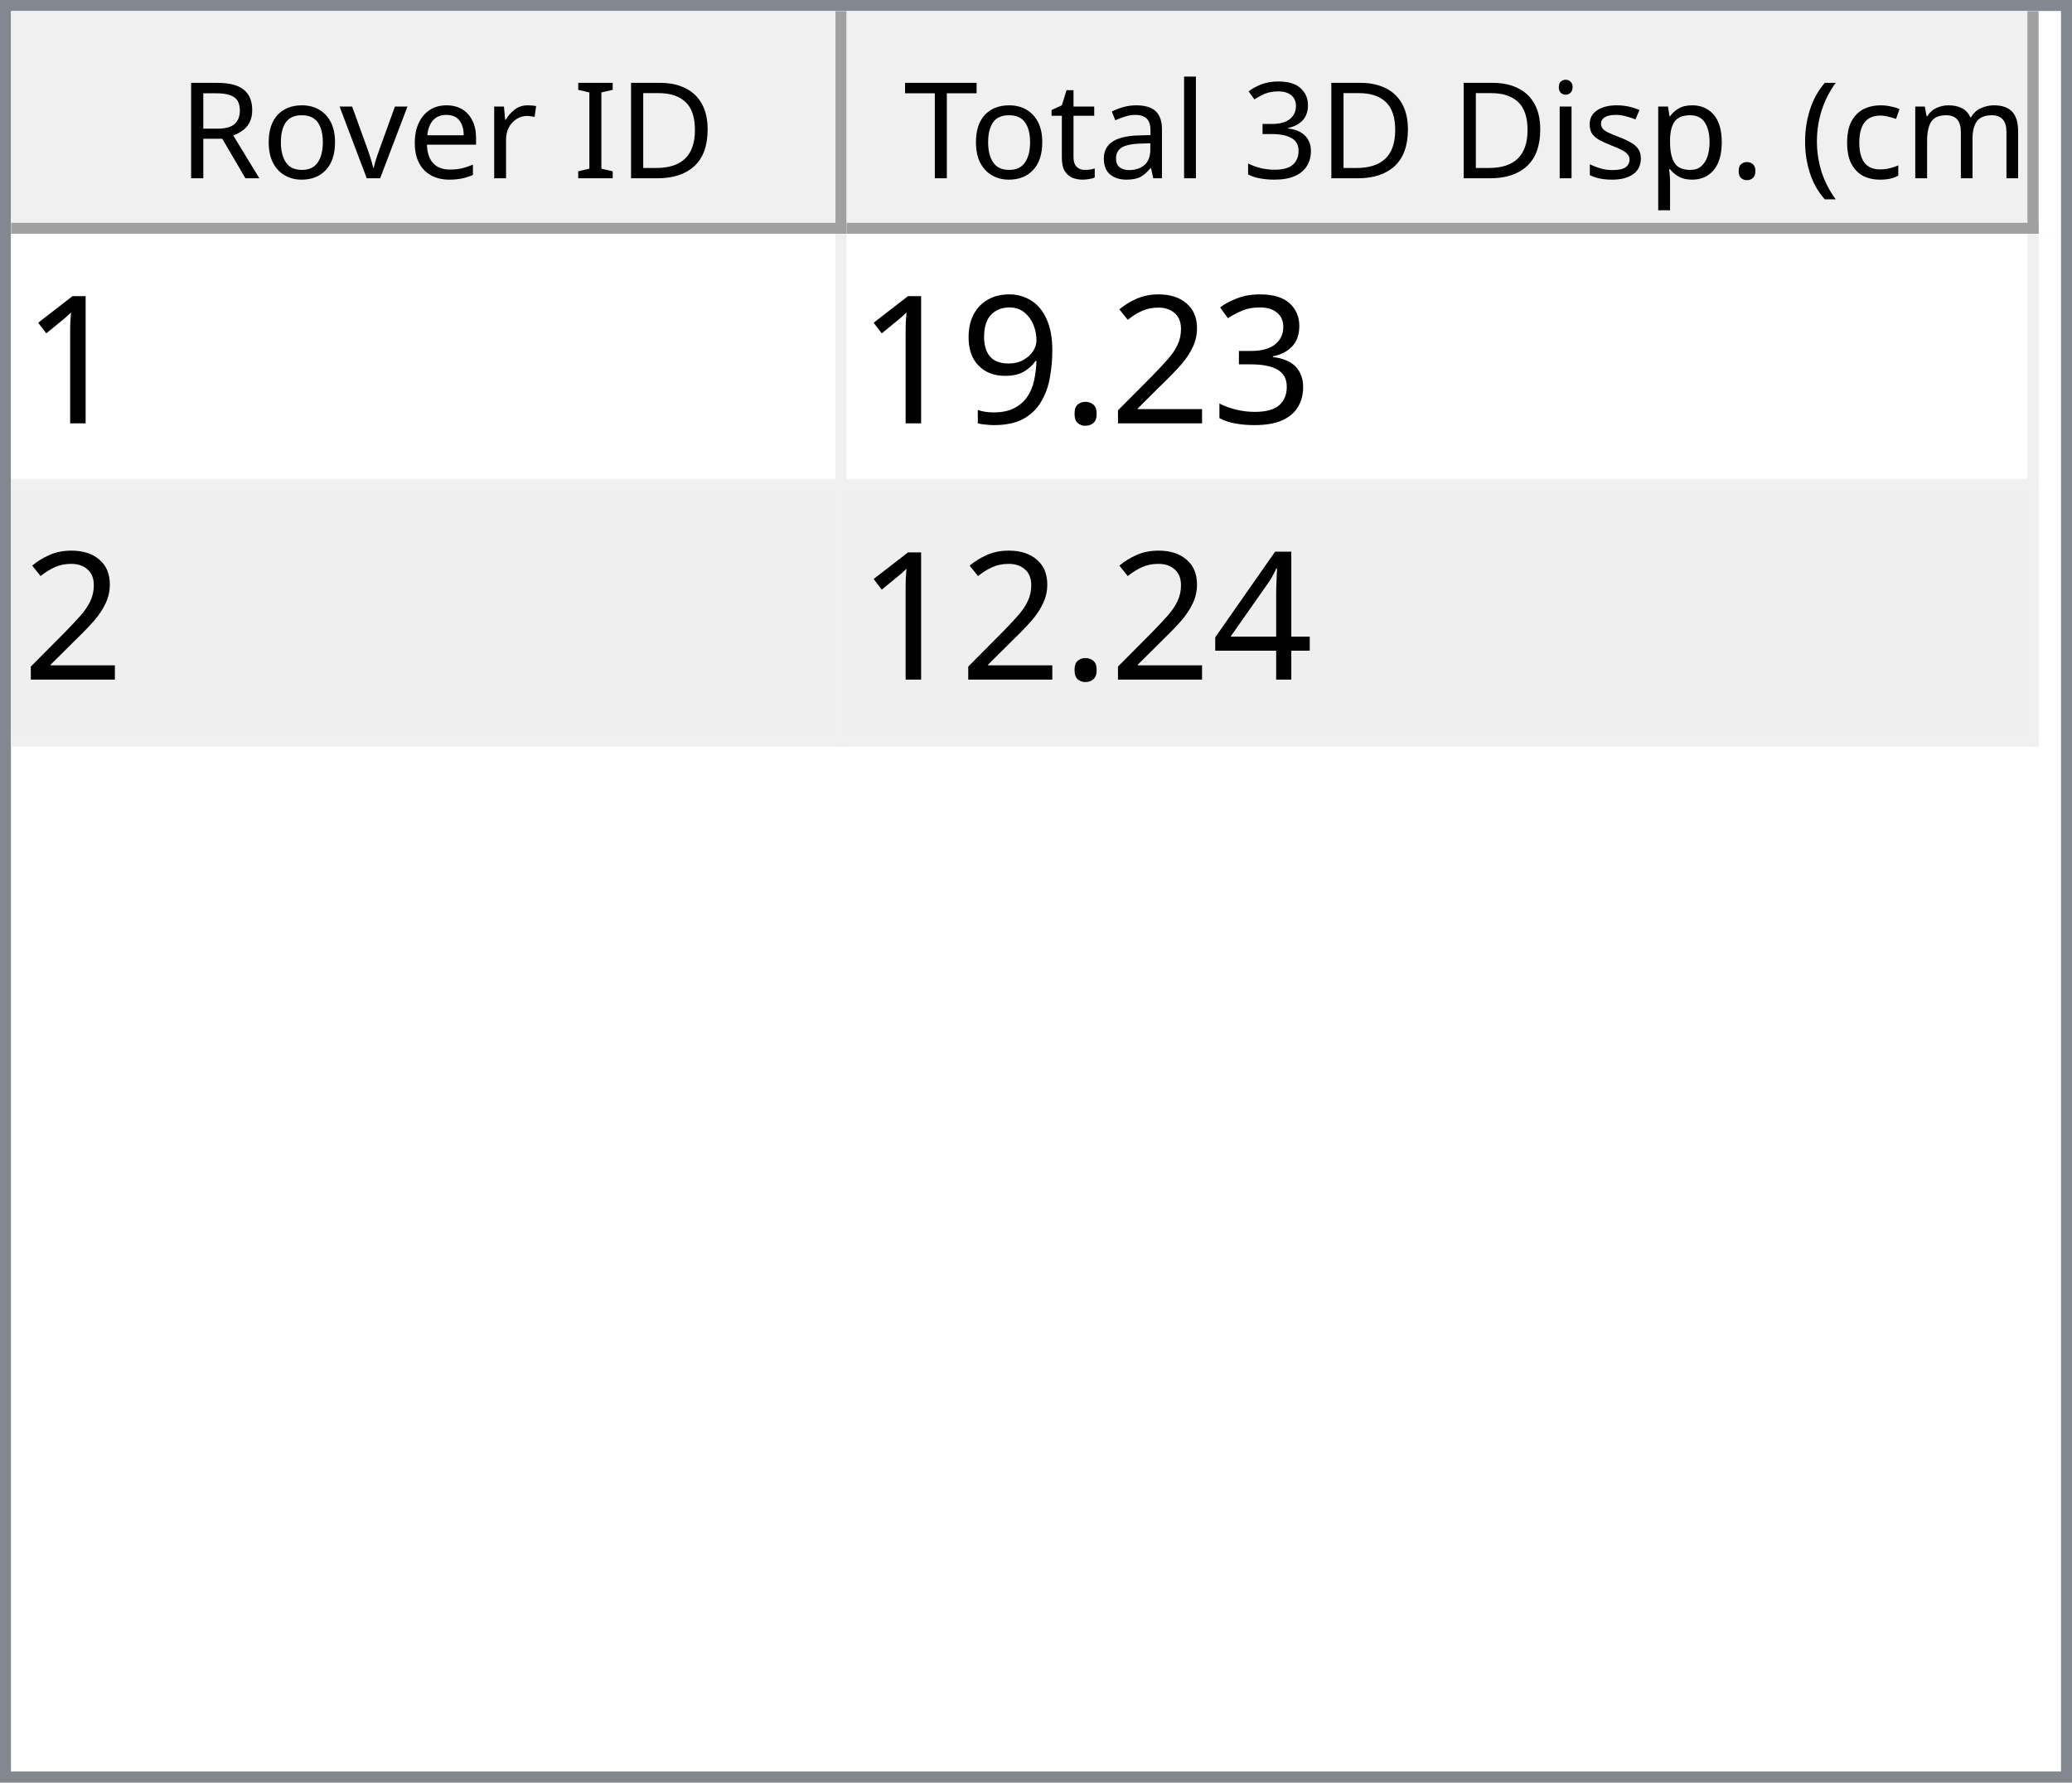
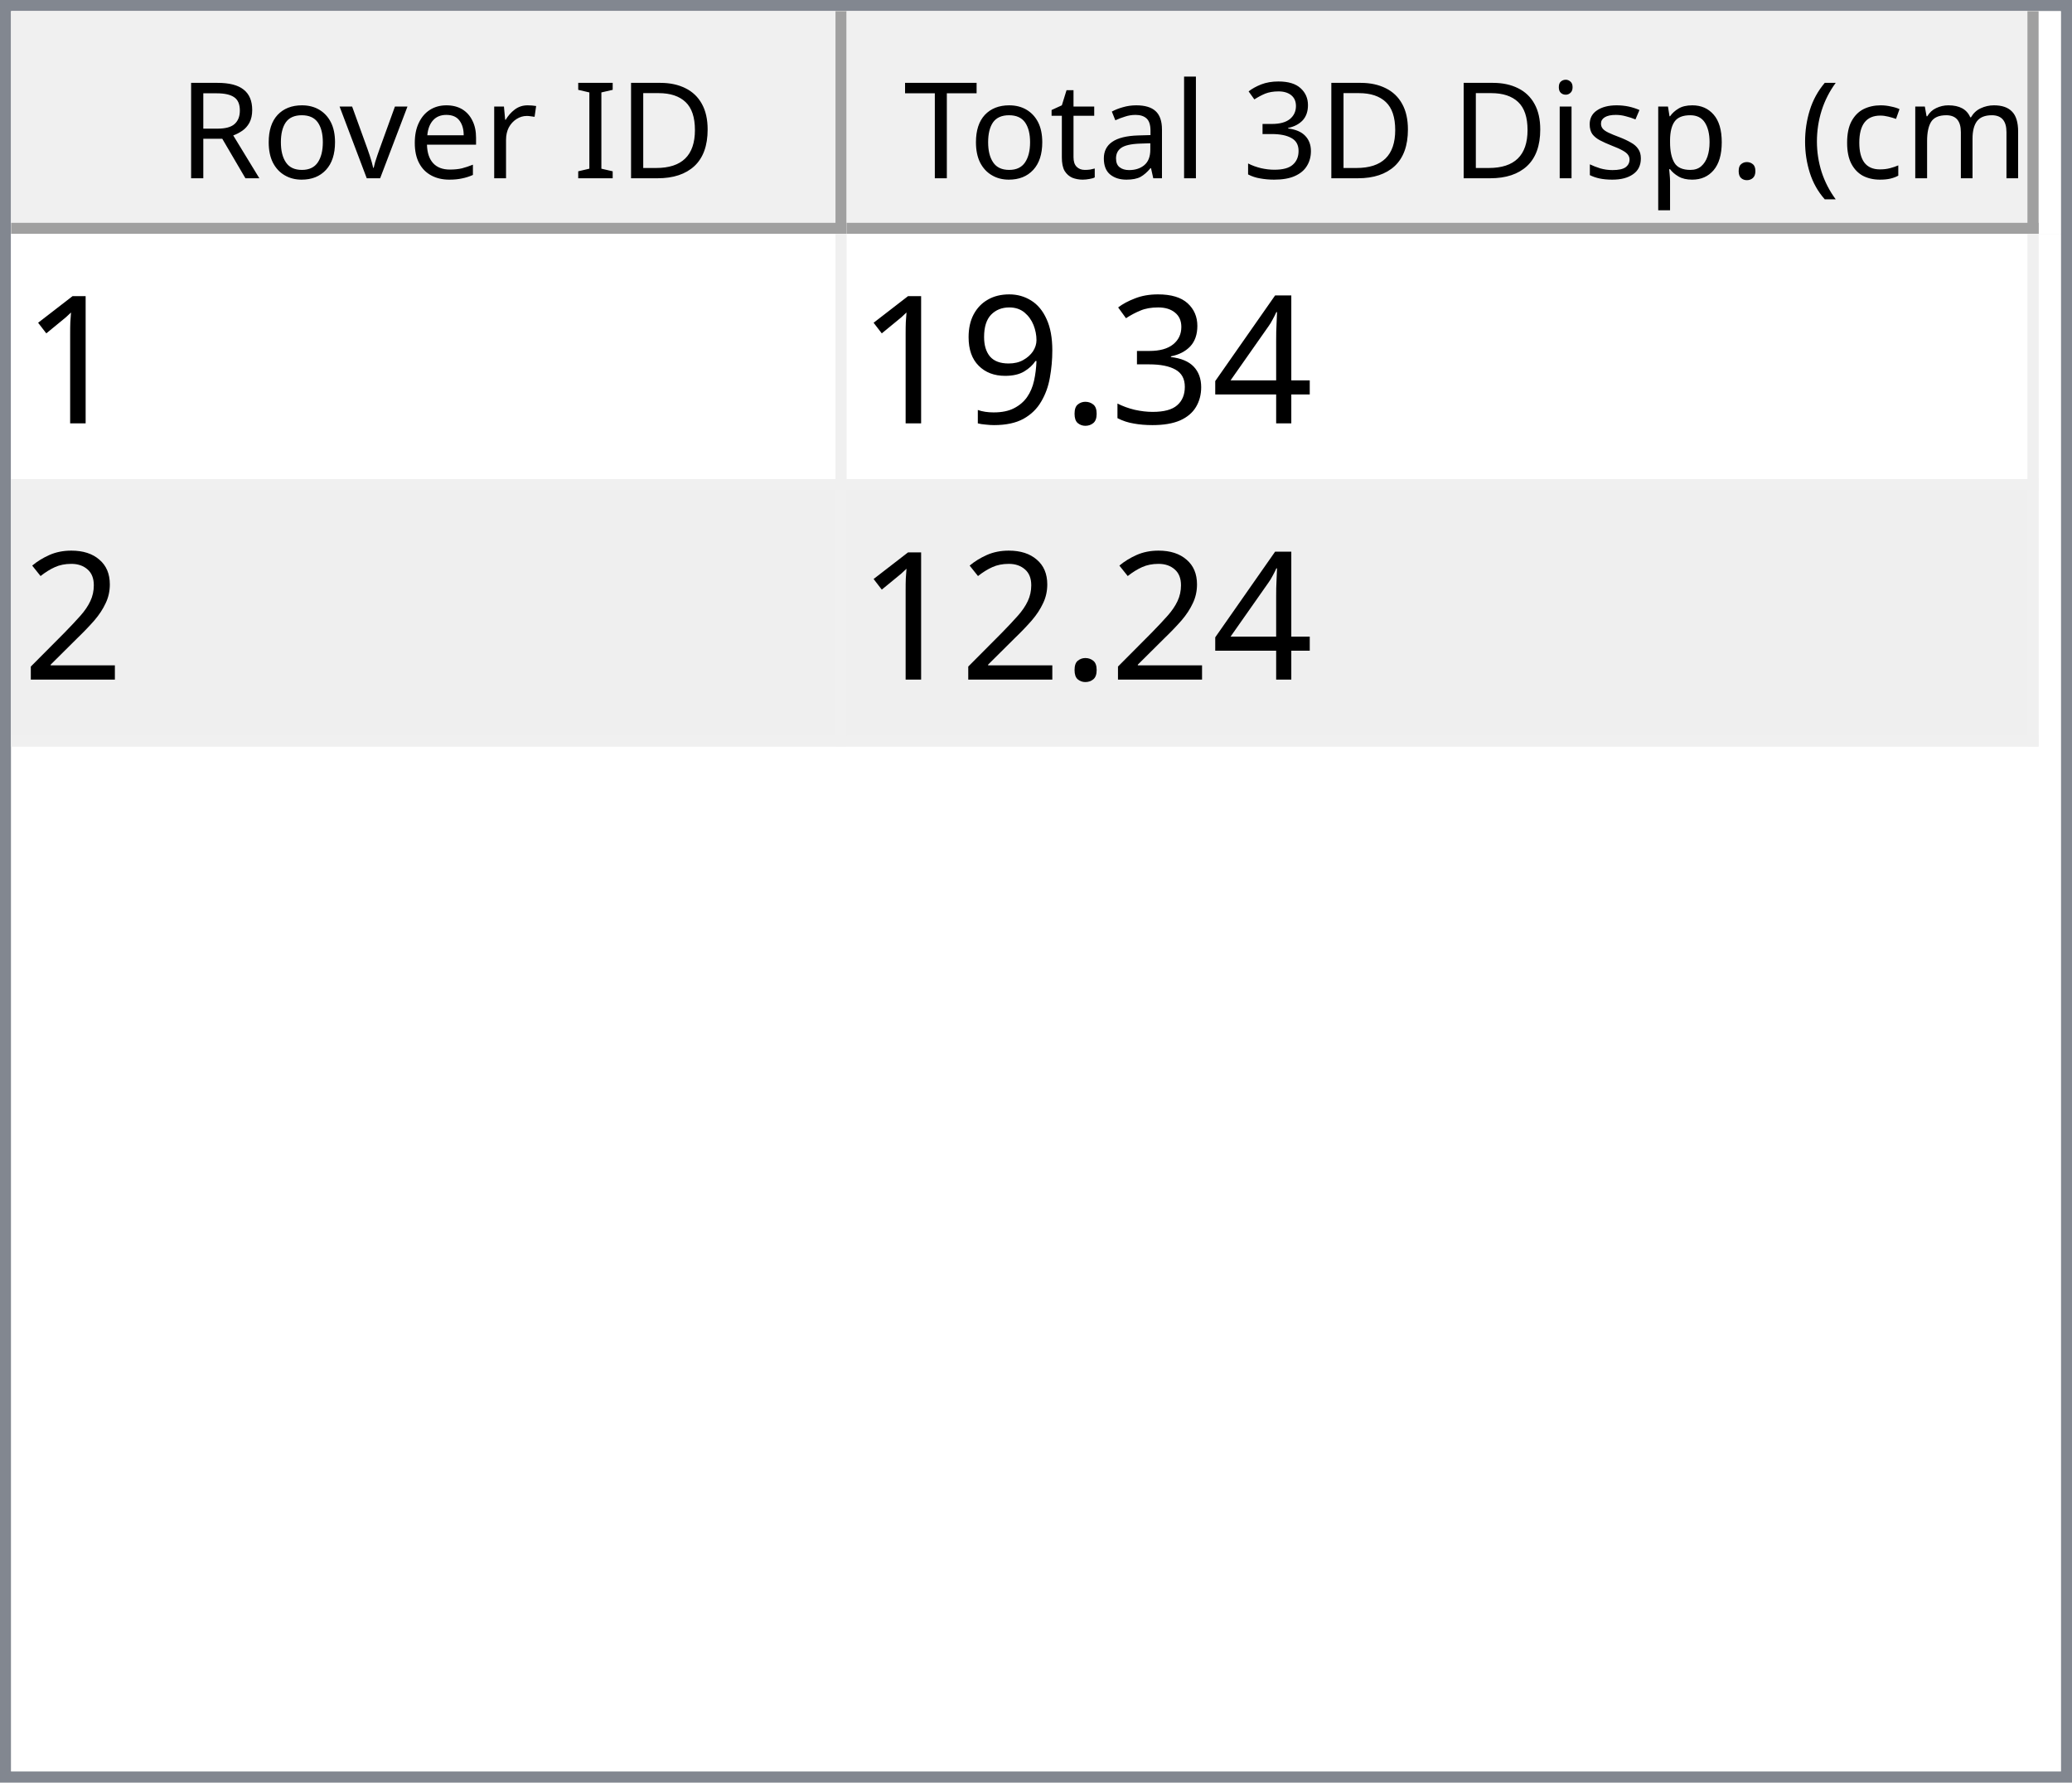
<svg xmlns="http://www.w3.org/2000/svg" style="fill-opacity:1; color-rendering:auto; color-interpolation:auto; text-rendering:auto; stroke:black; stroke-linecap:square; stroke-miterlimit:10; shape-rendering:auto; stroke-opacity:1; fill:black; stroke-dasharray:none; font-weight:normal; stroke-width:1; font-family:'Dialog'; font-style:normal; stroke-linejoin:miter; font-size:12px; stroke-dashoffset:0; image-rendering:auto;" width="186" height="160">
  <defs id="genericDefs" />
  <g>
    <defs id="defs1">
      <clipPath clipPathUnits="userSpaceOnUse" id="clipPath1">
        <path d="M0 0 L186 0 L186 160 L0 160 L0 0 Z" />
      </clipPath>
      <clipPath clipPathUnits="userSpaceOnUse" id="clipPath2">
        <path d="M0 0 L0 160 L186 160 L186 0 Z" />
      </clipPath>
      <clipPath clipPathUnits="userSpaceOnUse" id="clipPath3">
        <path d="M0 0 L0 20 L184 20 L184 0 Z" />
      </clipPath>
      <clipPath clipPathUnits="userSpaceOnUse" id="clipPath4">
        <path d="M0 0 L0 20 L75 20 L75 0 Z" />
      </clipPath>
      <clipPath clipPathUnits="userSpaceOnUse" id="clipPath5">
        <path d="M1 1 L1 19 L74 19 L74 1 Z" />
      </clipPath>
      <clipPath clipPathUnits="userSpaceOnUse" id="clipPath6">
        <path d="M0 0 L0 18 L73 18 L73 0 Z" />
      </clipPath>
      <clipPath clipPathUnits="userSpaceOnUse" id="clipPath7">
        <path d="M-0.5 -0.5 L-0.5 19.5 L74.5 19.5 L74.5 -0.5 Z" />
      </clipPath>
      <clipPath clipPathUnits="userSpaceOnUse" id="clipPath8">
        <path d="M0 0 L0 20 L107 20 L107 0 Z" />
      </clipPath>
      <clipPath clipPathUnits="userSpaceOnUse" id="clipPath9">
        <path d="M1 1 L1 19 L106 19 L106 1 Z" />
      </clipPath>
      <clipPath clipPathUnits="userSpaceOnUse" id="clipPath10">
        <path d="M0 0 L0 18 L105 18 L105 0 Z" />
      </clipPath>
      <clipPath clipPathUnits="userSpaceOnUse" id="clipPath11">
        <path d="M-0.5 -0.5 L-0.5 19.5 L106.5 19.5 L106.5 -0.5 Z" />
      </clipPath>
      <clipPath clipPathUnits="userSpaceOnUse" id="clipPath12">
        <path d="M0 0 L0 138 L184 138 L184 0 Z" />
      </clipPath>
      <clipPath clipPathUnits="userSpaceOnUse" id="clipPath13">
        <path d="M0 0 L0 46 L182 46 L182 0 Z" />
      </clipPath>
      <clipPath clipPathUnits="userSpaceOnUse" id="clipPath14">
        <path d="M-0.5 -0.5 L-0.5 45.5 L181.5 45.5 L181.5 -0.5 Z" />
      </clipPath>
      <clipPath clipPathUnits="userSpaceOnUse" id="clipPath15">
        <path d="M0 0 L0 22 L74 22 L74 0 Z" />
      </clipPath>
      <clipPath clipPathUnits="userSpaceOnUse" id="clipPath16">
        <path d="M0 0 L0 22 L106 22 L106 0 Z" />
      </clipPath>
      <font horiz-adv-x="64.551" id="font1">
        <font-face ascent="107.91" descent="25.098" units-per-em="100" style="font-style:normal; font-family:Segoe UI; font-weight:normal;" />
        <missing-glyph horiz-adv-x="64.551" d="M8.109 0 L8.109 68.266 L56.453 68.266 L56.453 0 L8.109 0 ZM15.328 7.234 L49.219 7.234 L49.219 61.031 L15.328 61.031 L15.328 7.234 Z" />
        <glyph unicode="D" horiz-adv-x="70.117" d="M9.188 0 L9.188 70.016 L28.516 70.016 Q65.531 70.016 65.531 35.891 Q65.531 19.672 55.25 9.836 Q44.969 0 27.734 0 L9.188 0 ZM17.391 62.594 L17.391 7.422 L27.828 7.422 Q41.609 7.422 49.273 14.797 Q56.938 22.172 56.938 35.688 Q56.938 62.594 28.328 62.594 L17.391 62.594 Z" />
        <glyph unicode="I" horiz-adv-x="26.611" d="M17.391 0 L9.188 0 L9.188 70.016 L17.391 70.016 L17.391 0 Z" />
        <glyph unicode=" " horiz-adv-x="27.393" d="" />
        <glyph unicode="r" horiz-adv-x="34.766" d="M34.188 41.891 Q32.078 43.5 28.125 43.5 Q23 43.5 19.555 38.672 Q16.109 33.844 16.109 25.484 L16.109 0 L8.109 0 L8.109 50 L16.109 50 L16.109 39.703 L16.312 39.703 Q18.016 44.969 21.531 47.922 Q25.047 50.875 29.391 50.875 Q32.516 50.875 34.188 50.203 L34.188 41.891 Z" />
        <glyph unicode="e" horiz-adv-x="52.295" d="M48.297 23 L12.984 23 Q13.188 14.656 17.484 10.109 Q21.781 5.562 29.297 5.562 Q37.75 5.562 44.828 11.141 L44.828 3.609 Q38.234 -1.172 27.391 -1.172 Q16.797 -1.172 10.742 5.641 Q4.688 12.453 4.688 24.812 Q4.688 36.469 11.305 43.82 Q17.922 51.172 27.734 51.172 Q37.547 51.172 42.922 44.828 Q48.297 38.484 48.297 27.203 L48.297 23 ZM40.094 29.781 Q40.047 36.719 36.75 40.578 Q33.453 44.438 27.594 44.438 Q21.922 44.438 17.969 40.383 Q14.016 36.328 13.094 29.781 L40.094 29.781 Z" />
        <glyph unicode="v" horiz-adv-x="47.9" d="M47.406 50 L27.484 0 L19.625 0 L0.688 50 L9.469 50 L22.172 13.672 Q23.578 9.672 23.922 6.688 L24.125 6.688 Q24.609 10.453 25.688 13.484 L38.969 50 L47.406 50 Z" />
        <glyph unicode="o" horiz-adv-x="58.594" d="M29 -1.172 Q17.922 -1.172 11.305 5.836 Q4.688 12.844 4.688 24.422 Q4.688 37.016 11.57 44.094 Q18.453 51.172 30.172 51.172 Q41.359 51.172 47.633 44.289 Q53.906 37.406 53.906 25.203 Q53.906 13.234 47.141 6.031 Q40.375 -1.172 29 -1.172 ZM29.594 44.438 Q21.875 44.438 17.383 39.188 Q12.891 33.938 12.891 24.703 Q12.891 15.828 17.43 10.695 Q21.969 5.562 29.594 5.562 Q37.359 5.562 41.531 10.594 Q45.703 15.625 45.703 24.906 Q45.703 34.281 41.531 39.359 Q37.359 44.438 29.594 44.438 Z" />
        <glyph unicode="R" horiz-adv-x="59.814" d="M59.375 0 L49.609 0 L37.891 19.625 Q36.281 22.359 34.766 24.289 Q33.25 26.219 31.664 27.438 Q30.078 28.656 28.25 29.219 Q26.422 29.781 24.125 29.781 L17.391 29.781 L17.391 0 L9.188 0 L9.188 70.016 L30.078 70.016 Q34.672 70.016 38.555 68.867 Q42.438 67.719 45.289 65.375 Q48.141 63.031 49.758 59.547 Q51.375 56.062 51.375 51.375 Q51.375 47.703 50.273 44.656 Q49.172 41.609 47.148 39.211 Q45.125 36.812 42.266 35.133 Q39.406 33.453 35.844 32.516 L35.844 32.328 Q37.594 31.547 38.891 30.547 Q40.188 29.547 41.359 28.18 Q42.531 26.812 43.68 25.078 Q44.828 23.344 46.234 21.047 L59.375 0 ZM17.391 62.594 L17.391 37.203 L28.516 37.203 Q31.594 37.203 34.203 38.133 Q36.812 39.062 38.719 40.797 Q40.625 42.531 41.703 45.047 Q42.781 47.562 42.781 50.688 Q42.781 56.297 39.141 59.445 Q35.5 62.594 28.609 62.594 L17.391 62.594 Z" />
        <glyph unicode=")" horiz-adv-x="30.176" d="M8.297 -15.922 L1.172 -15.922 Q16.406 2.344 16.406 26.812 Q16.406 51.469 1.078 70.016 L8.297 70.016 Q23.531 52.156 23.531 26.703 Q23.531 1.375 8.297 -15.922 Z" />
        <glyph unicode="m" horiz-adv-x="86.133" d="M79.109 0 L71.094 0 L71.094 28.719 Q71.094 37.016 68.531 40.727 Q65.969 44.438 59.906 44.438 Q54.781 44.438 51.195 39.75 Q47.609 35.062 47.609 28.516 L47.609 0 L39.594 0 L39.594 29.688 Q39.594 44.438 28.219 44.438 Q22.953 44.438 19.531 40.016 Q16.109 35.594 16.109 28.516 L16.109 0 L8.109 0 L8.109 50 L16.109 50 L16.109 42.094 L16.312 42.094 Q21.625 51.172 31.844 51.172 Q36.969 51.172 40.773 48.312 Q44.578 45.453 46 40.828 Q51.562 51.172 62.594 51.172 Q79.109 51.172 79.109 30.812 L79.109 0 Z" />
        <glyph unicode="c" horiz-adv-x="46.191" d="M42.188 2.297 Q36.422 -1.172 28.516 -1.172 Q17.828 -1.172 11.258 5.789 Q4.688 12.75 4.688 23.828 Q4.688 36.188 11.766 43.68 Q18.844 51.172 30.672 51.172 Q37.25 51.172 42.281 48.734 L42.281 40.531 Q36.719 44.438 30.375 44.438 Q22.703 44.438 17.797 38.945 Q12.891 33.453 12.891 24.516 Q12.891 15.719 17.508 10.641 Q22.125 5.562 29.891 5.562 Q36.422 5.562 42.188 9.906 L42.188 2.297 Z" />
        <glyph unicode="(" horiz-adv-x="30.176" d="M29.109 -15.922 L21.969 -15.922 Q6.844 1.375 6.844 26.703 Q6.844 52.156 21.969 70.016 L29.203 70.016 Q13.875 51.469 13.875 26.812 Q13.875 2.344 29.109 -15.922 Z" />
        <glyph unicode="." horiz-adv-x="21.68" d="M10.891 -1.078 Q8.641 -1.078 7.055 0.539 Q5.469 2.156 5.469 4.391 Q5.469 6.641 7.055 8.273 Q8.641 9.906 10.891 9.906 Q13.188 9.906 14.797 8.273 Q16.406 6.641 16.406 4.391 Q16.406 2.156 14.797 0.539 Q13.188 -1.078 10.891 -1.078 Z" />
        <glyph unicode="p" horiz-adv-x="58.789" d="M16.312 7.234 L16.109 7.234 L16.109 -23 L8.109 -23 L8.109 50 L16.109 50 L16.109 41.219 L16.312 41.219 Q22.219 51.172 33.594 51.172 Q43.266 51.172 48.688 44.461 Q54.109 37.75 54.109 26.469 Q54.109 13.922 48 6.375 Q41.891 -1.172 31.297 -1.172 Q21.578 -1.172 16.312 7.234 ZM16.109 27.391 L16.109 20.406 Q16.109 14.203 20.141 9.883 Q24.172 5.562 30.375 5.562 Q37.641 5.562 41.773 11.133 Q45.906 16.703 45.906 26.609 Q45.906 34.969 42.047 39.703 Q38.188 44.438 31.594 44.438 Q24.609 44.438 20.359 39.578 Q16.109 34.719 16.109 27.391 Z" />
        <glyph unicode="s" horiz-adv-x="42.432" d="M5.078 1.812 L5.078 10.406 Q11.625 5.562 19.484 5.562 Q30.031 5.562 30.031 12.594 Q30.031 14.594 29.125 15.992 Q28.219 17.391 26.68 18.461 Q25.141 19.531 23.07 20.383 Q21 21.234 18.609 22.172 Q15.281 23.484 12.766 24.828 Q10.25 26.172 8.57 27.859 Q6.891 29.547 6.031 31.695 Q5.172 33.844 5.172 36.719 Q5.172 40.234 6.789 42.945 Q8.406 45.656 11.086 47.484 Q13.766 49.312 17.211 50.242 Q20.656 51.172 24.312 51.172 Q30.812 51.172 35.938 48.922 L35.938 40.828 Q30.422 44.438 23.25 44.438 Q21 44.438 19.195 43.922 Q17.391 43.406 16.094 42.477 Q14.797 41.547 14.086 40.258 Q13.375 38.969 13.375 37.406 Q13.375 35.453 14.086 34.133 Q14.797 32.812 16.164 31.789 Q17.531 30.766 19.484 29.938 Q21.438 29.109 23.922 28.125 Q27.25 26.859 29.883 25.516 Q32.516 24.172 34.375 22.484 Q36.234 20.797 37.234 18.602 Q38.234 16.406 38.234 13.375 Q38.234 9.672 36.602 6.938 Q34.969 4.203 32.234 2.398 Q29.5 0.594 25.93 -0.289 Q22.359 -1.172 18.453 -1.172 Q10.75 -1.172 5.078 1.812 Z" />
        <glyph unicode="i" horiz-adv-x="24.219" d="M12.203 62.703 Q10.062 62.703 8.547 64.164 Q7.031 65.625 7.031 67.875 Q7.031 70.125 8.547 71.609 Q10.062 73.094 12.203 73.094 Q14.406 73.094 15.945 71.609 Q17.484 70.125 17.484 67.875 Q17.484 65.719 15.945 64.211 Q14.406 62.703 12.203 62.703 ZM16.109 0 L8.109 0 L8.109 50 L16.109 50 L16.109 0 Z" />
        <glyph unicode="3" horiz-adv-x="53.906" d="M46.531 19.828 Q46.531 15.094 44.75 11.211 Q42.969 7.328 39.719 4.57 Q36.469 1.812 31.93 0.297 Q27.391 -1.219 21.922 -1.219 Q11.922 -1.219 6 2.594 L6 11.188 Q13.094 5.609 22.219 5.609 Q25.875 5.609 28.828 6.539 Q31.781 7.469 33.906 9.227 Q36.031 10.984 37.18 13.477 Q38.328 15.969 38.328 19.094 Q38.328 32.812 18.797 32.812 L12.984 32.812 L12.984 39.594 L18.5 39.594 Q35.797 39.594 35.797 52.484 Q35.797 64.406 22.609 64.406 Q15.188 64.406 8.688 59.422 L8.688 67.188 Q15.375 71.188 24.609 71.188 Q29 71.188 32.57 69.969 Q36.141 68.75 38.68 66.555 Q41.219 64.359 42.609 61.281 Q44 58.203 44 54.5 Q44 40.672 30.031 36.719 L30.031 36.531 Q33.594 36.141 36.625 34.797 Q39.656 33.453 41.852 31.305 Q44.047 29.156 45.289 26.25 Q46.531 23.344 46.531 19.828 Z" />
        <glyph unicode="l" horiz-adv-x="24.219" d="M16.109 0 L8.109 0 L8.109 74.031 L16.109 74.031 L16.109 0 Z" />
        <glyph unicode="a" horiz-adv-x="50.879" d="M43.891 0 L35.891 0 L35.891 7.812 L35.688 7.812 Q30.469 -1.172 20.312 -1.172 Q12.844 -1.172 8.617 2.781 Q4.391 6.734 4.391 13.281 Q4.391 27.297 20.906 29.594 L35.891 31.688 Q35.891 44.438 25.594 44.438 Q16.547 44.438 9.281 38.281 L9.281 46.484 Q16.656 51.172 26.266 51.172 Q43.891 51.172 43.891 32.516 L43.891 0 ZM35.891 25.297 L23.828 23.641 Q18.266 22.859 15.43 20.875 Q12.594 18.891 12.594 13.875 Q12.594 10.203 15.211 7.883 Q17.828 5.562 22.172 5.562 Q28.125 5.562 32.008 9.742 Q35.891 13.922 35.891 20.312 L35.891 25.297 Z" />
        <glyph unicode="t" horiz-adv-x="33.887" d="M31.297 0.484 Q28.469 -1.078 23.828 -1.078 Q10.688 -1.078 10.688 13.578 L10.688 43.172 L2.094 43.172 L2.094 50 L10.688 50 L10.688 62.203 L18.703 64.797 L18.703 50 L31.297 50 L31.297 43.172 L18.703 43.172 L18.703 14.984 Q18.703 9.969 20.414 7.82 Q22.125 5.672 26.078 5.672 Q29.109 5.672 31.297 7.328 L31.297 0.484 Z" />
        <glyph unicode="T" horiz-adv-x="52.393" d="M50.594 62.594 L30.375 62.594 L30.375 0 L22.172 0 L22.172 62.594 L2 62.594 L2 70.016 L50.594 70.016 L50.594 62.594 Z" />
      </font>
      <font horiz-adv-x="75.0" id="font2">
        <font-face ascent="100.537" descent="21.973" units-per-em="100" style="font-style:normal; font-family:sans-serif; font-weight:normal;" />
        <missing-glyph horiz-adv-x="75.0" d="M12.5 0 L12.5 62.5 L62.5 62.5 L62.5 0 L12.5 0 ZM14.062 1.562 L60.938 1.562 L60.938 60.938 L14.062 60.938 L14.062 1.562 Z" />
        <glyph unicode="1" horiz-adv-x="55.615" d="M37.25 0 L28.469 0 L28.469 56 Q25.297 52.984 20.141 49.953 Q14.984 46.922 10.891 45.406 L10.891 53.906 Q18.266 57.375 23.781 62.305 Q29.297 67.234 31.594 71.875 L37.25 71.875 L37.25 0 Z" />
+         <glyph unicode="4" horiz-adv-x="55.615" d="M32.328 0 L32.328 17.141 L1.266 17.141 L1.266 25.203 L33.938 71.578 L41.109 71.578 L41.109 25.203 L50.781 25.203 L50.781 17.141 L41.109 17.141 L41.109 0 L32.328 0 ZM32.328 25.203 L32.328 57.469 L9.906 25.203 L32.328 25.203 Z" />
        <glyph unicode="3" horiz-adv-x="55.615" d="M4.203 18.891 L12.984 20.062 Q14.5 12.594 18.141 9.297 Q21.781 6 27 6 Q33.203 6 37.477 10.297 Q41.75 14.594 41.75 20.953 Q41.75 27 37.797 30.93 Q33.844 34.859 27.734 34.859 Q25.25 34.859 21.531 33.891 L22.516 41.609 Q23.391 41.5 23.922 41.5 Q29.547 41.5 34.039 44.43 Q38.531 47.359 38.531 53.469 Q38.531 58.297 35.258 61.477 Q31.984 64.656 26.812 64.656 Q21.688 64.656 18.266 61.43 Q14.844 58.203 13.875 51.766 L5.078 53.328 Q6.688 62.156 12.398 67.016 Q18.109 71.875 26.609 71.875 Q32.469 71.875 37.398 69.359 Q42.328 66.844 44.945 62.5 Q47.562 58.156 47.562 53.266 Q47.562 48.641 45.07 44.828 Q42.578 41.016 37.703 38.766 Q44.047 37.312 47.562 32.695 Q51.078 28.078 51.078 21.141 Q51.078 11.766 44.242 5.25 Q37.406 -1.266 26.953 -1.266 Q17.531 -1.266 11.305 4.352 Q5.078 9.969 4.203 18.891 Z" />
-         <glyph unicode="2" horiz-adv-x="55.615" d="M50.344 8.453 L50.344 0 L3.031 0 Q2.938 3.172 4.047 6.109 Q5.859 10.938 9.836 15.625 Q13.812 20.312 21.344 26.469 Q33.016 36.031 37.117 41.625 Q41.219 47.219 41.219 52.203 Q41.219 57.422 37.477 61.008 Q33.734 64.594 27.734 64.594 Q21.391 64.594 17.578 60.789 Q13.766 56.984 13.719 50.25 L4.688 51.172 Q5.609 61.281 11.664 66.578 Q17.719 71.875 27.938 71.875 Q38.234 71.875 44.242 66.164 Q50.25 60.453 50.25 52 Q50.25 47.703 48.492 43.555 Q46.734 39.406 42.656 34.812 Q38.578 30.219 29.109 22.219 Q21.188 15.578 18.945 13.211 Q16.703 10.844 15.234 8.453 L50.344 8.453 Z" />
        <glyph unicode="." horiz-adv-x="27.783" d="M9.078 0 L9.078 10.016 L19.094 10.016 L19.094 0 L9.078 0 Z" />
        <glyph unicode="9" horiz-adv-x="55.615" d="M5.469 16.547 L13.922 17.328 Q14.984 11.375 18.016 8.688 Q21.047 6 25.781 6 Q29.828 6 32.883 7.859 Q35.938 9.719 37.891 12.82 Q39.844 15.922 41.164 21.195 Q42.484 26.469 42.484 31.938 Q42.484 32.516 42.438 33.688 Q39.797 29.5 35.234 26.883 Q30.672 24.266 25.344 24.266 Q16.453 24.266 10.305 30.711 Q4.156 37.156 4.156 47.703 Q4.156 58.594 10.578 65.234 Q17 71.875 26.656 71.875 Q33.641 71.875 39.43 68.117 Q45.219 64.359 48.219 57.398 Q51.219 50.438 51.219 37.25 Q51.219 23.531 48.242 15.406 Q45.266 7.281 39.383 3.031 Q33.5 -1.219 25.594 -1.219 Q17.188 -1.219 11.867 3.445 Q6.547 8.109 5.469 16.547 ZM41.453 48.141 Q41.453 55.719 37.43 60.156 Q33.406 64.594 27.734 64.594 Q21.875 64.594 17.531 59.812 Q13.188 55.031 13.188 47.406 Q13.188 40.578 17.312 36.305 Q21.438 32.031 27.484 32.031 Q33.594 32.031 37.523 36.305 Q41.453 40.578 41.453 48.141 Z" />
-         <glyph unicode="4" horiz-adv-x="55.615" d="M32.328 0 L32.328 17.141 L1.266 17.141 L1.266 25.203 L33.938 71.578 L41.109 71.578 L41.109 25.203 L50.781 25.203 L50.781 17.141 L41.109 17.141 L41.109 0 L32.328 0 ZM32.328 25.203 L32.328 57.469 L9.906 25.203 L32.328 25.203 Z" />
+         <glyph unicode="2" horiz-adv-x="55.615" d="M50.344 8.453 L50.344 0 L3.031 0 Q2.938 3.172 4.047 6.109 Q5.859 10.938 9.836 15.625 Q13.812 20.312 21.344 26.469 Q33.016 36.031 37.117 41.625 Q41.219 47.219 41.219 52.203 Q41.219 57.422 37.477 61.008 Q33.734 64.594 27.734 64.594 Q21.391 64.594 17.578 60.789 Q13.766 56.984 13.719 50.25 L4.688 51.172 Q5.609 61.281 11.664 66.578 Q17.719 71.875 27.938 71.875 Q38.234 71.875 44.242 66.164 Q50.25 60.453 50.25 52 Q50.25 47.703 48.492 43.555 Q46.734 39.406 42.656 34.812 Q38.578 30.219 29.109 22.219 Q21.188 15.578 18.945 13.211 Q16.703 10.844 15.234 8.453 L50.344 8.453 Z" />
      </font>
    </defs>
    <g style="fill:white; stroke:white;">
      <rect x="0" y="0" width="186" style="clip-path:url(#clipPath1); stroke:none;" height="160" />
    </g>
    <g style="fill:white; text-rendering:optimizeSpeed; color-rendering:optimizeSpeed; image-rendering:optimizeSpeed; shape-rendering:crispEdges; stroke:white; color-interpolation:sRGB;">
      <rect x="0" width="186" height="160" y="0" style="stroke:none;" />
      <path style="stroke:none;" d="M0 160 L186 160 L186 0 L0 0 Z" />
    </g>
    <g style="fill:rgb(240,240,240); font-family:'Segoe UI'; stroke:rgb(240,240,240);">
      <rect x="0" y="0" width="186" style="clip-path:url(#clipPath2); stroke:none;" height="160" />
    </g>
    <g style="fill:rgb(130,135,144); font-family:'Segoe UI'; stroke:rgb(130,135,144);">
      <path d="M0 0 L186 0 L186 160 L0 160 L0 0 ZM1 1 L185 1 L185 159 L1 159 L1 1 Z" style="fill-rule:evenodd; clip-path:url(#clipPath2); stroke:none;" />
    </g>
    <g style="fill:white; font-family:'Segoe UI'; stroke:white;" transform="translate(1,1)">
      <rect x="0" y="0" width="184" style="clip-path:url(#clipPath3); stroke:none;" height="20" />
    </g>
    <g style="fill:rgb(240,240,240); font-family:'Segoe UI'; stroke:rgb(240,240,240);" transform="translate(1,1)">
      <rect x="0" y="0" width="75" style="clip-path:url(#clipPath4); stroke:none;" height="20" />
    </g>
    <g style="font-family:'Segoe UI';" transform="translate(2,2)">
      <text x="14" xml:space="preserve" y="14" style="clip-path:url(#clipPath6); stroke:none;">Rover ID</text>
    </g>
    <g style="fill:rgb(160,160,160); font-family:'Segoe UI'; stroke:rgb(160,160,160); stroke-linejoin:bevel;" transform="translate(1.5,1.5)">
      <line x1="74" x2="74" y1="0" style="fill:none; clip-path:url(#clipPath7);" y2="19" />
    </g>
    <g style="fill:rgb(160,160,160); font-family:'Segoe UI'; stroke:rgb(160,160,160); stroke-linejoin:bevel;" transform="matrix(1,0,0,1,1,1) translate(0.5,0.5)">
      <line x1="0" x2="74" y1="19" style="fill:none; clip-path:url(#clipPath7);" y2="19" />
    </g>
    <g style="fill:rgb(240,240,240); font-family:'Segoe UI'; stroke:rgb(240,240,240);" transform="translate(76,1)">
      <rect x="0" y="0" width="107" style="clip-path:url(#clipPath8); stroke:none;" height="20" />
    </g>
    <g style="font-family:'Segoe UI';" transform="translate(77,2)">
      <text x="1" xml:space="preserve" y="14" style="clip-path:url(#clipPath10); stroke:none;"> Total 3D Disp. (cm)</text>
    </g>
    <g style="fill:rgb(160,160,160); font-family:'Segoe UI'; stroke:rgb(160,160,160); stroke-linejoin:bevel;" transform="translate(76.5,1.5)">
      <line x1="106" x2="106" y1="0" style="fill:none; clip-path:url(#clipPath11);" y2="19" />
    </g>
    <g style="fill:rgb(160,160,160); font-family:'Segoe UI'; stroke:rgb(160,160,160); stroke-linejoin:bevel;" transform="matrix(1,0,0,1,76,1) translate(0.5,0.5)">
      <line x1="0" x2="106" y1="19" style="fill:none; clip-path:url(#clipPath11);" y2="19" />
    </g>
    <g style="fill:white; font-family:'Segoe UI'; stroke:white;" transform="translate(1,21)">
      <rect x="0" y="0" width="184" style="clip-path:url(#clipPath12); stroke:none;" height="138" />
    </g>
    <g style="fill:rgb(240,240,240); font-size:16px; font-family:sans-serif; stroke:rgb(240,240,240);" transform="translate(1,21)">
      <rect x="0" y="0" width="182" style="clip-path:url(#clipPath13); stroke:none;" height="46" />
      <line transform="translate(0.5,0.5)" x1="0" x2="181" y1="22" style="clip-path:url(#clipPath14); fill:none; stroke-linejoin:bevel;" y2="22" />
    </g>
    <g transform="matrix(1,0,0,1,1,21) translate(0.5,0.5)" style="fill:rgb(240,240,240); font-size:16px; font-family:sans-serif; stroke:rgb(240,240,240); stroke-linejoin:bevel;">
      <line x1="0" x2="181" y1="45" style="fill:none; clip-path:url(#clipPath14);" y2="45" />
    </g>
    <g transform="matrix(1,0,0,1,1,21) translate(0.5,0.5)" style="fill:rgb(240,240,240); font-size:16px; font-family:sans-serif; stroke:rgb(240,240,240); stroke-linejoin:bevel;">
      <line x1="74" x2="74" y1="0" style="fill:none; clip-path:url(#clipPath14);" y2="45" />
    </g>
    <g transform="matrix(1,0,0,1,1,21) translate(0.5,0.5)" style="fill:rgb(240,240,240); font-size:16px; font-family:sans-serif; stroke:rgb(240,240,240); stroke-linejoin:bevel;">
      <line x1="181" x2="181" y1="0" style="fill:none; clip-path:url(#clipPath14);" y2="45" />
    </g>
    <g style="fill:white; font-size:16px; font-family:sans-serif; stroke:white;" transform="matrix(1,0,0,1,1,21)">
      <rect x="0" y="0" width="74" style="clip-path:url(#clipPath15); stroke:none;" height="22" />
      <text x="1" y="17" style="fill:black; clip-path:url(#clipPath15); stroke:none;" xml:space="preserve">1</text>
    </g>
    <g style="fill:white; font-size:16px; font-family:sans-serif; stroke:white;" transform="matrix(1,0,0,1,1,21) translate(75,0)">
      <rect x="0" y="0" width="106" style="clip-path:url(#clipPath16); stroke:none;" height="22" />
-       <text x="1" y="17" style="fill:black; clip-path:url(#clipPath16); stroke:none;" xml:space="preserve">19.23</text>
+       <text x="1" y="17" style="fill:black; clip-path:url(#clipPath16); stroke:none;" xml:space="preserve">19.34</text>
    </g>
    <g style="fill:rgb(239,239,239); font-size:16px; font-family:sans-serif; stroke:rgb(239,239,239);" transform="matrix(1,0,0,1,1,21) translate(0,23)">
      <rect x="0" y="0" width="74" style="clip-path:url(#clipPath15); stroke:none;" height="22" />
      <text x="1" y="17" style="fill:black; clip-path:url(#clipPath15); stroke:none;" xml:space="preserve">2</text>
    </g>
    <g style="fill:rgb(239,239,239); font-size:16px; font-family:sans-serif; stroke:rgb(239,239,239);" transform="matrix(1,0,0,1,1,21) translate(75,23)">
      <rect x="0" y="0" width="106" style="clip-path:url(#clipPath16); stroke:none;" height="22" />
      <text x="1" y="17" style="fill:black; clip-path:url(#clipPath16); stroke:none;" xml:space="preserve">12.24</text>
    </g>
  </g>
</svg>
